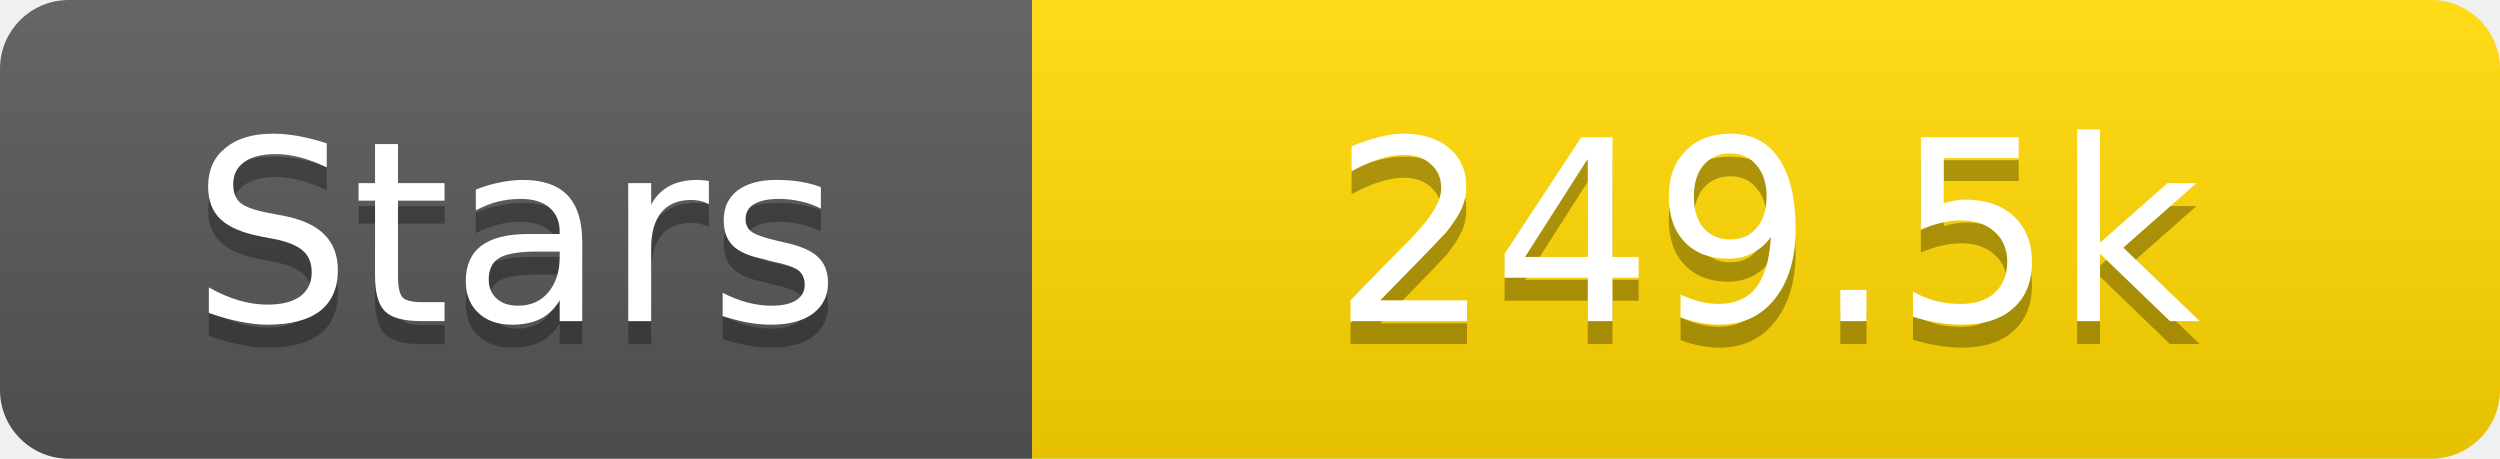
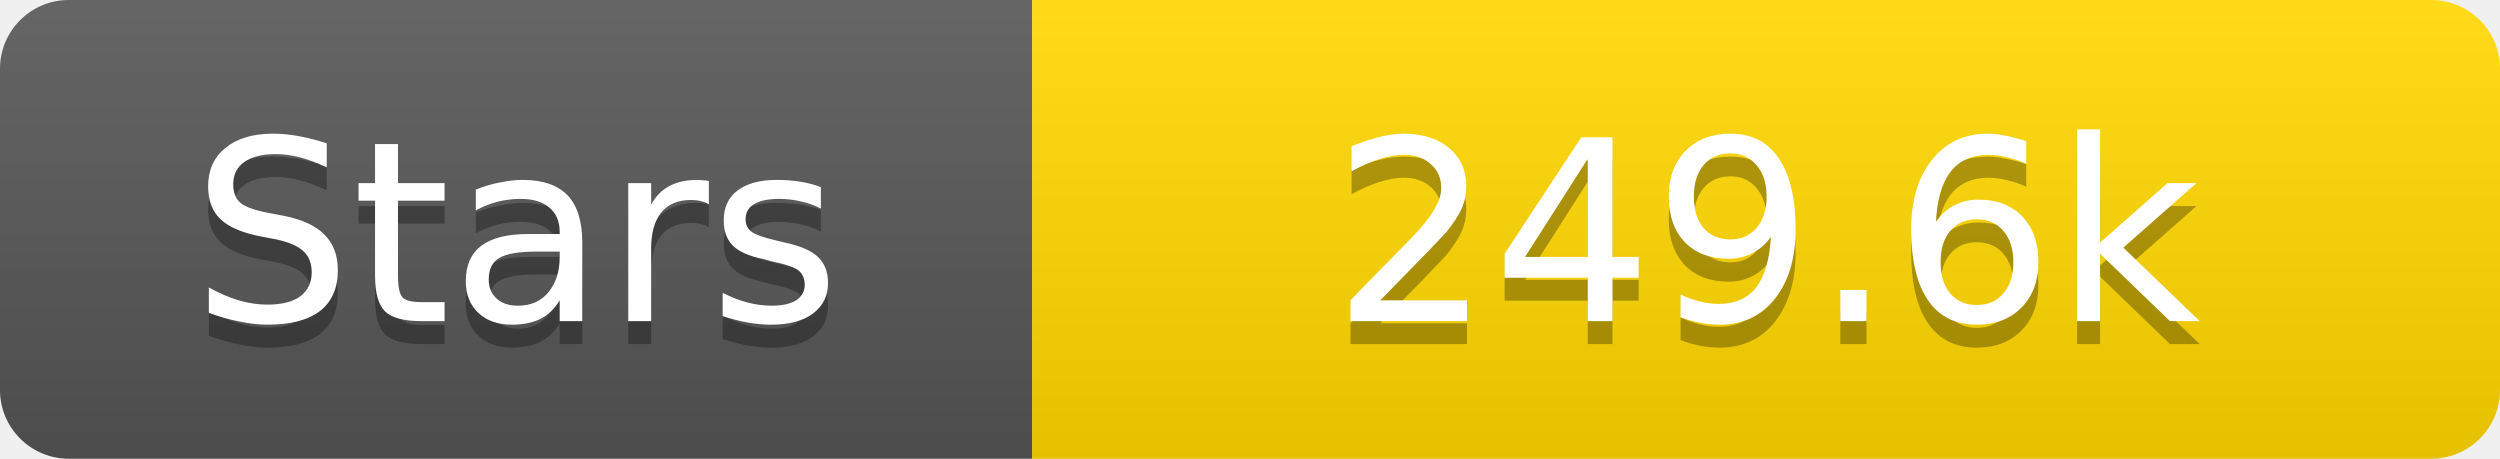
<svg xmlns="http://www.w3.org/2000/svg" width="109" height="20">
  <linearGradient id="s" x2="0" y2="100%">
    <stop offset="0" stop-color="#fff" stop-opacity=".1" />
    <stop offset="1" stop-opacity=".1" />
  </linearGradient>
  <clipPath id="r">
    <rect width="109" height="20" rx="3" fill="#fff" />
  </clipPath>
  <g clip-path="url(#r)">
    <rect width="45" height="20" fill="#555" />
    <rect x="45" width="64" height="20" fill="#ffd700" />
    <rect width="109" height="20" fill="url(#s)" />
  </g>
  <g fill="#fff" text-anchor="middle" font-family="Verdana,Geneva,DejaVu Sans,sans-serif" text-rendering="geometricPrecision" font-size="11">
    <text x="22.5" y="15" fill="#010101" fill-opacity=".3">Stars</text>
    <text x="22.5" y="14">Stars</text>
-     <text x="77.0" y="15" fill="#010101" fill-opacity=".3">249.5k</text>
-     <text x="77.0" y="14">249.5k</text>
+     <text x="77.0" y="15" fill="#010101" fill-opacity=".3">249.6k</text>
+     <text x="77.0" y="14">249.6k</text>
  </g>
</svg>
